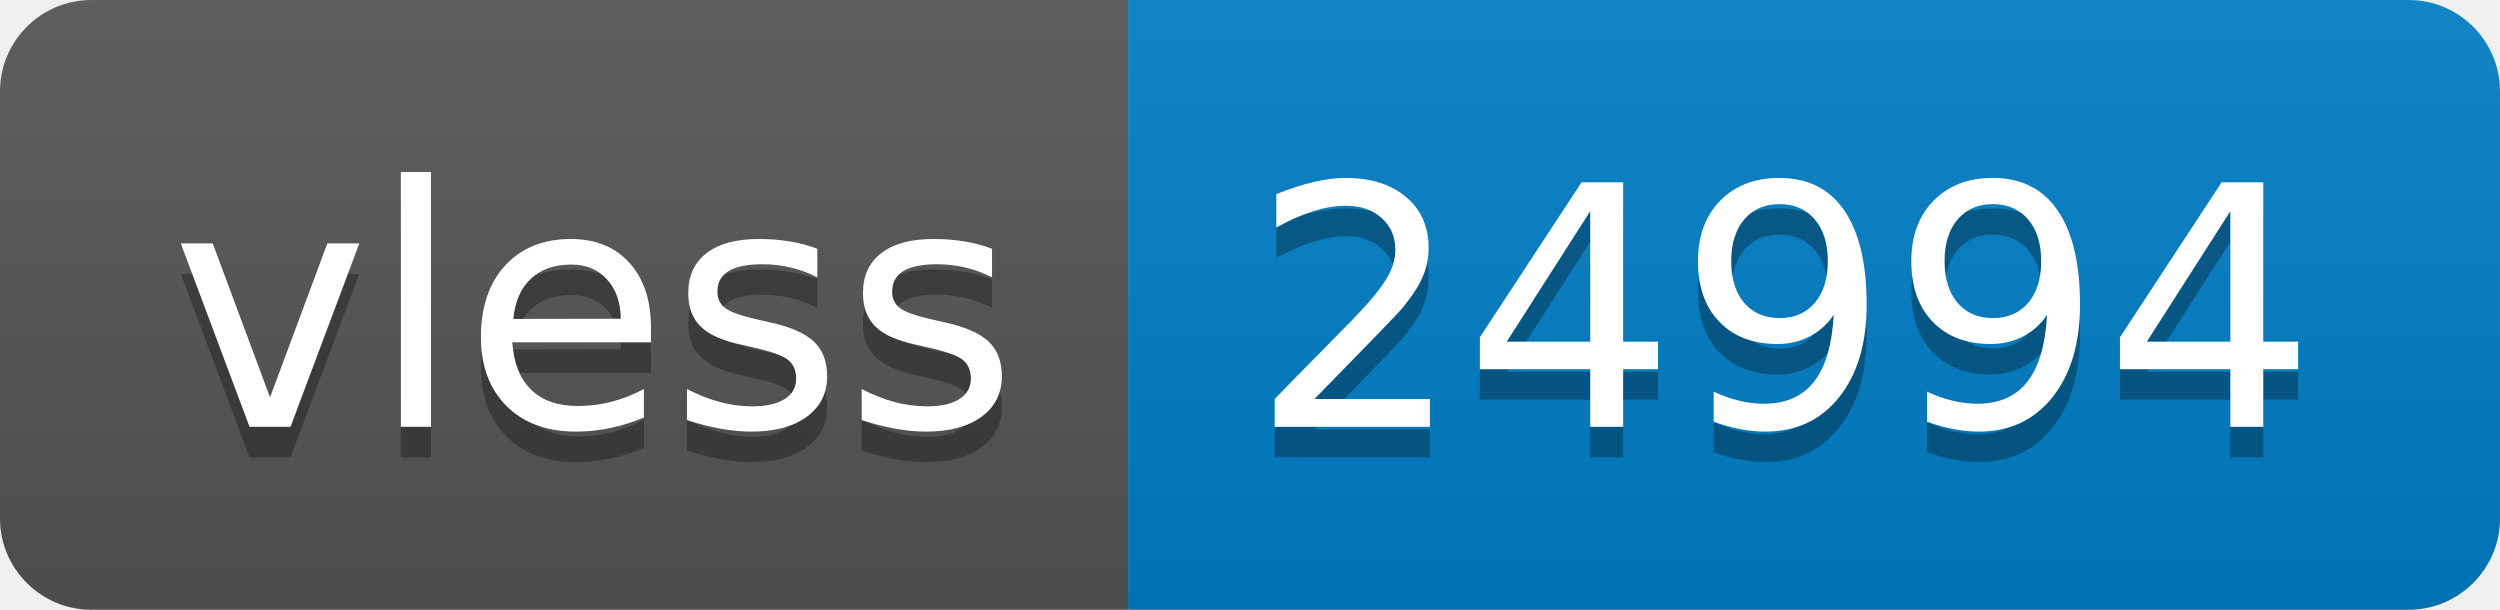
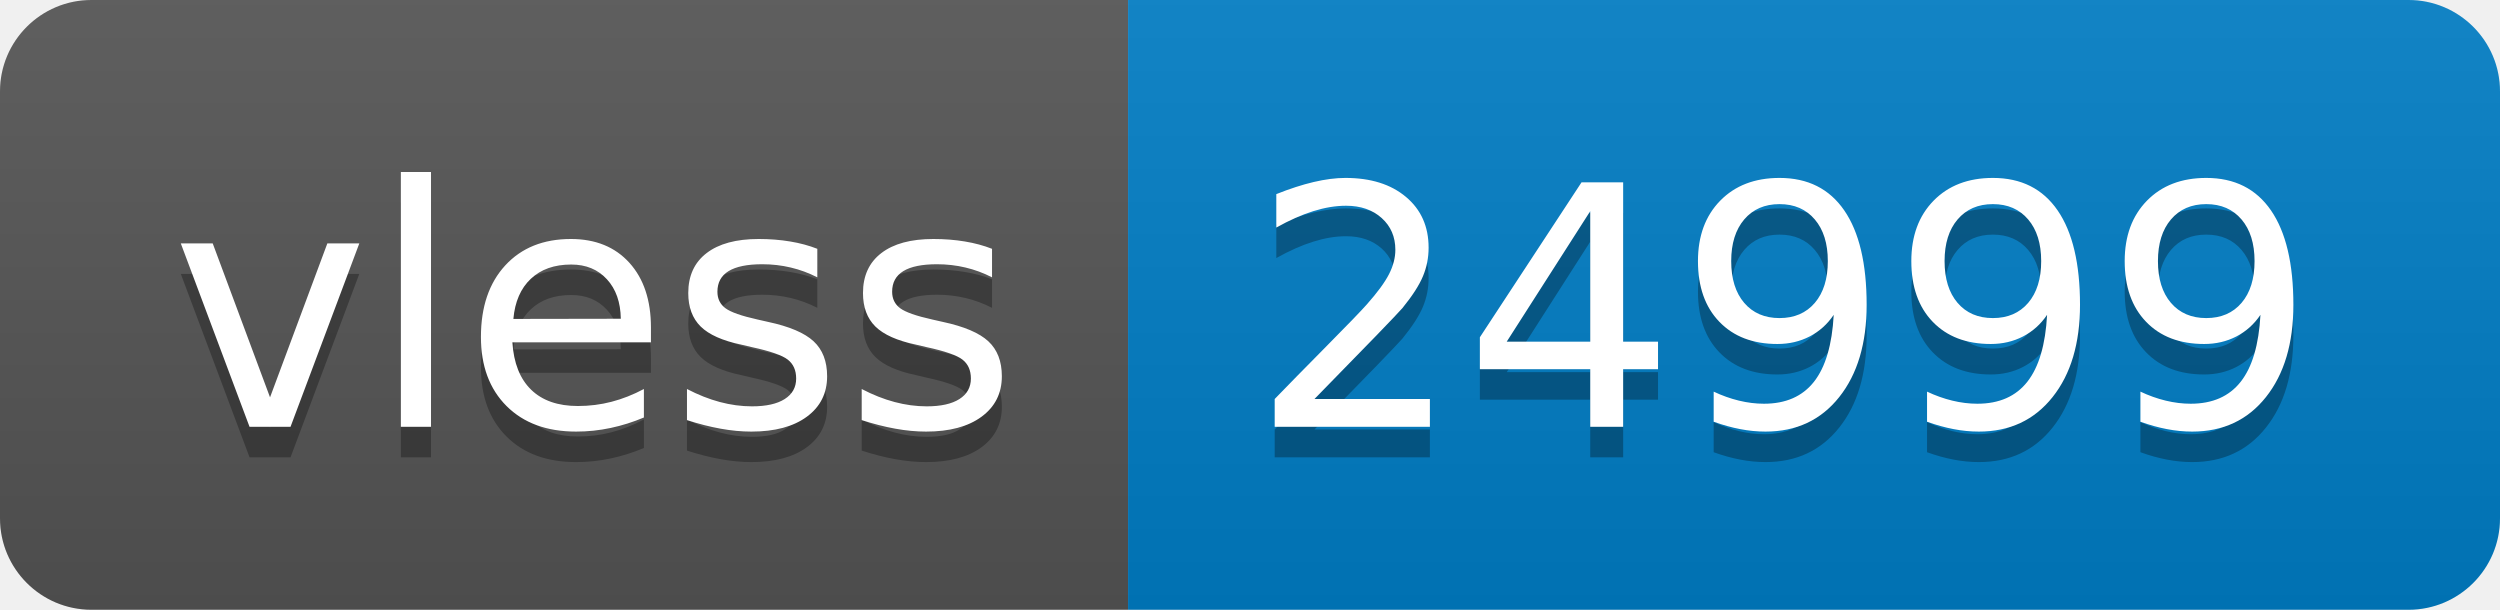
- <svg xmlns="http://www.w3.org/2000/svg" width="82" height="20" role="img" aria-label="vless: 24994">
+ <svg xmlns="http://www.w3.org/2000/svg" width="82" height="20" role="img" aria-label="vless: 24999">
  <linearGradient id="s" x2="0" y2="100%">
    <stop offset="0" stop-color="#bbb" stop-opacity=".1" />
    <stop offset="1" stop-opacity=".1" />
  </linearGradient>
  <clipPath id="r">
    <rect width="82" height="20" rx="3" fill="#fff" />
  </clipPath>
  <g clip-path="url(#r)">
    <rect width="37" height="20" fill="#555" />
    <rect x="37" width="45" height="20" fill="#007ec6" />
    <rect width="82" height="20" fill="url(#s)" />
  </g>
  <g fill="#fff" text-anchor="middle" font-family="Verdana,Geneva,DejaVu Sans,sans-serif" text-rendering="geometricPrecision" font-size="110">
    <text aria-hidden="true" x="195" y="150" fill="#010101" fill-opacity=".3" transform="scale(.1)" textLength="270">vless</text>
    <text x="195" y="140" transform="scale(.1)" fill="#fff" textLength="270">vless</text>
-     <text aria-hidden="true" x="585" y="150" fill="#010101" fill-opacity=".3" transform="scale(.1)" textLength="350">24994</text>
-     <text x="585" y="140" transform="scale(.1)" fill="#fff" textLength="350">24994</text>
+     <text aria-hidden="true" x="585" y="150" fill="#010101" fill-opacity=".3" transform="scale(.1)" textLength="350">24999</text>
+     <text x="585" y="140" transform="scale(.1)" fill="#fff" textLength="350">24999</text>
  </g>
</svg>
